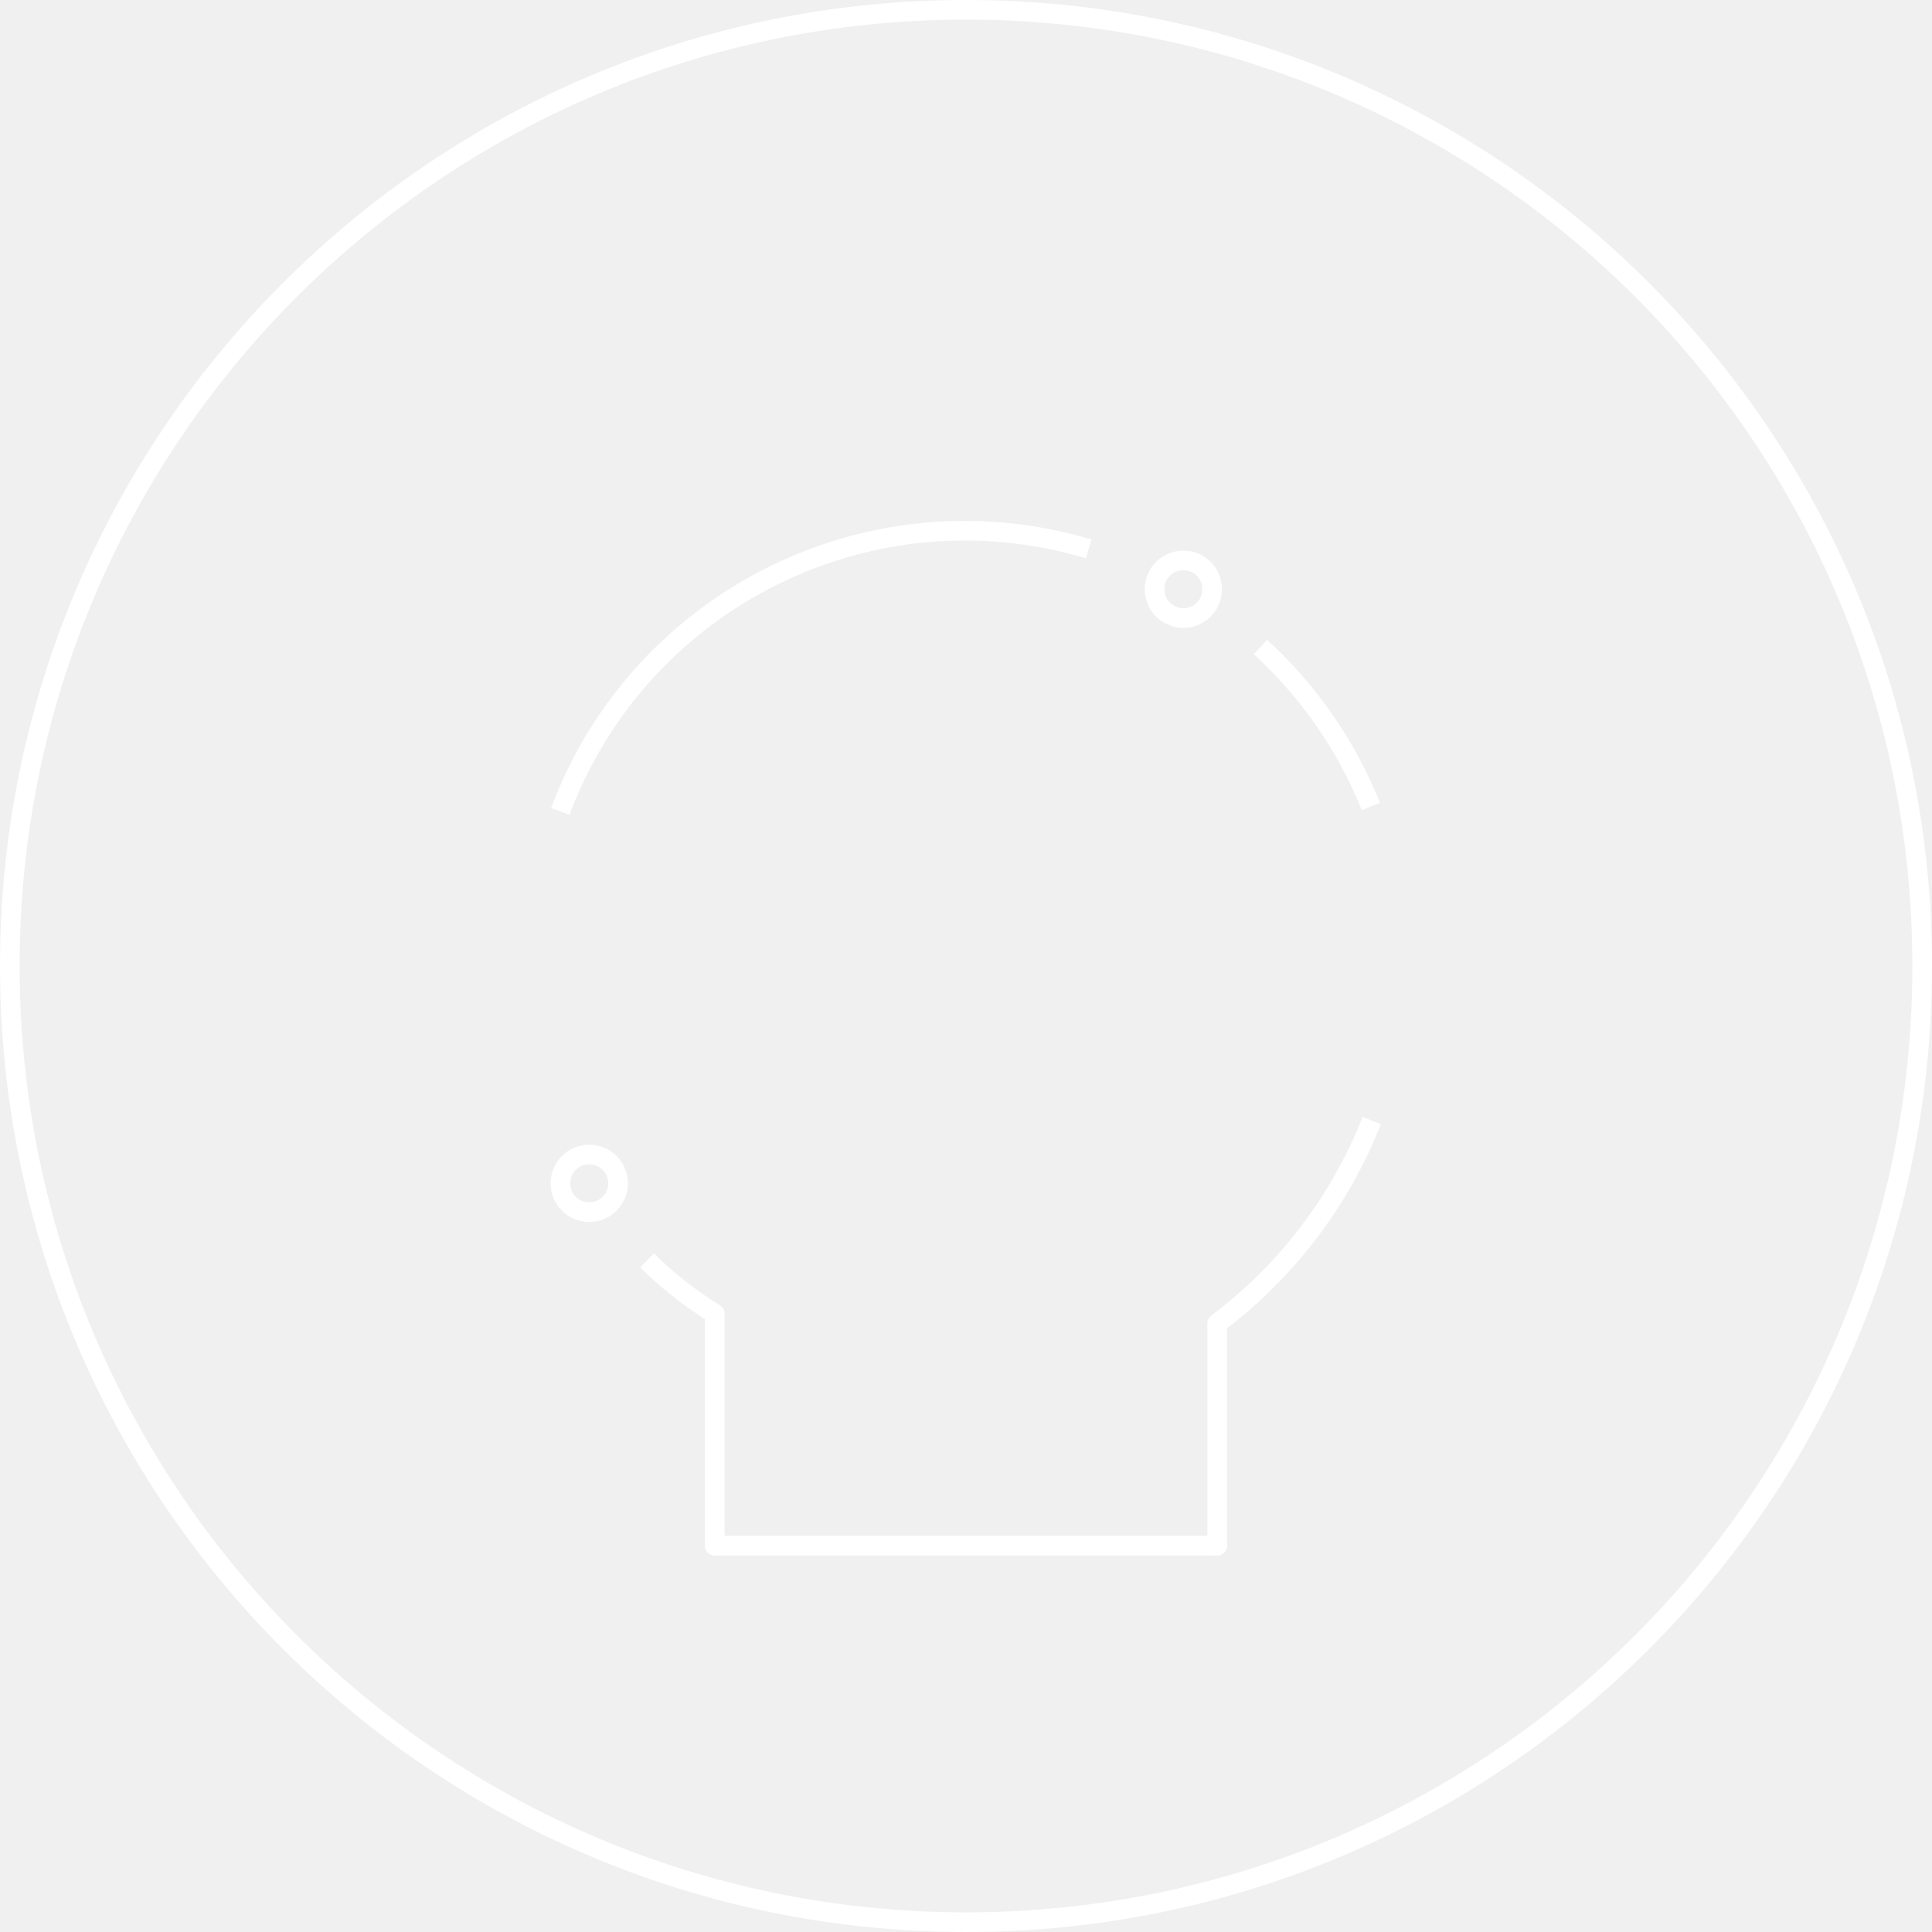
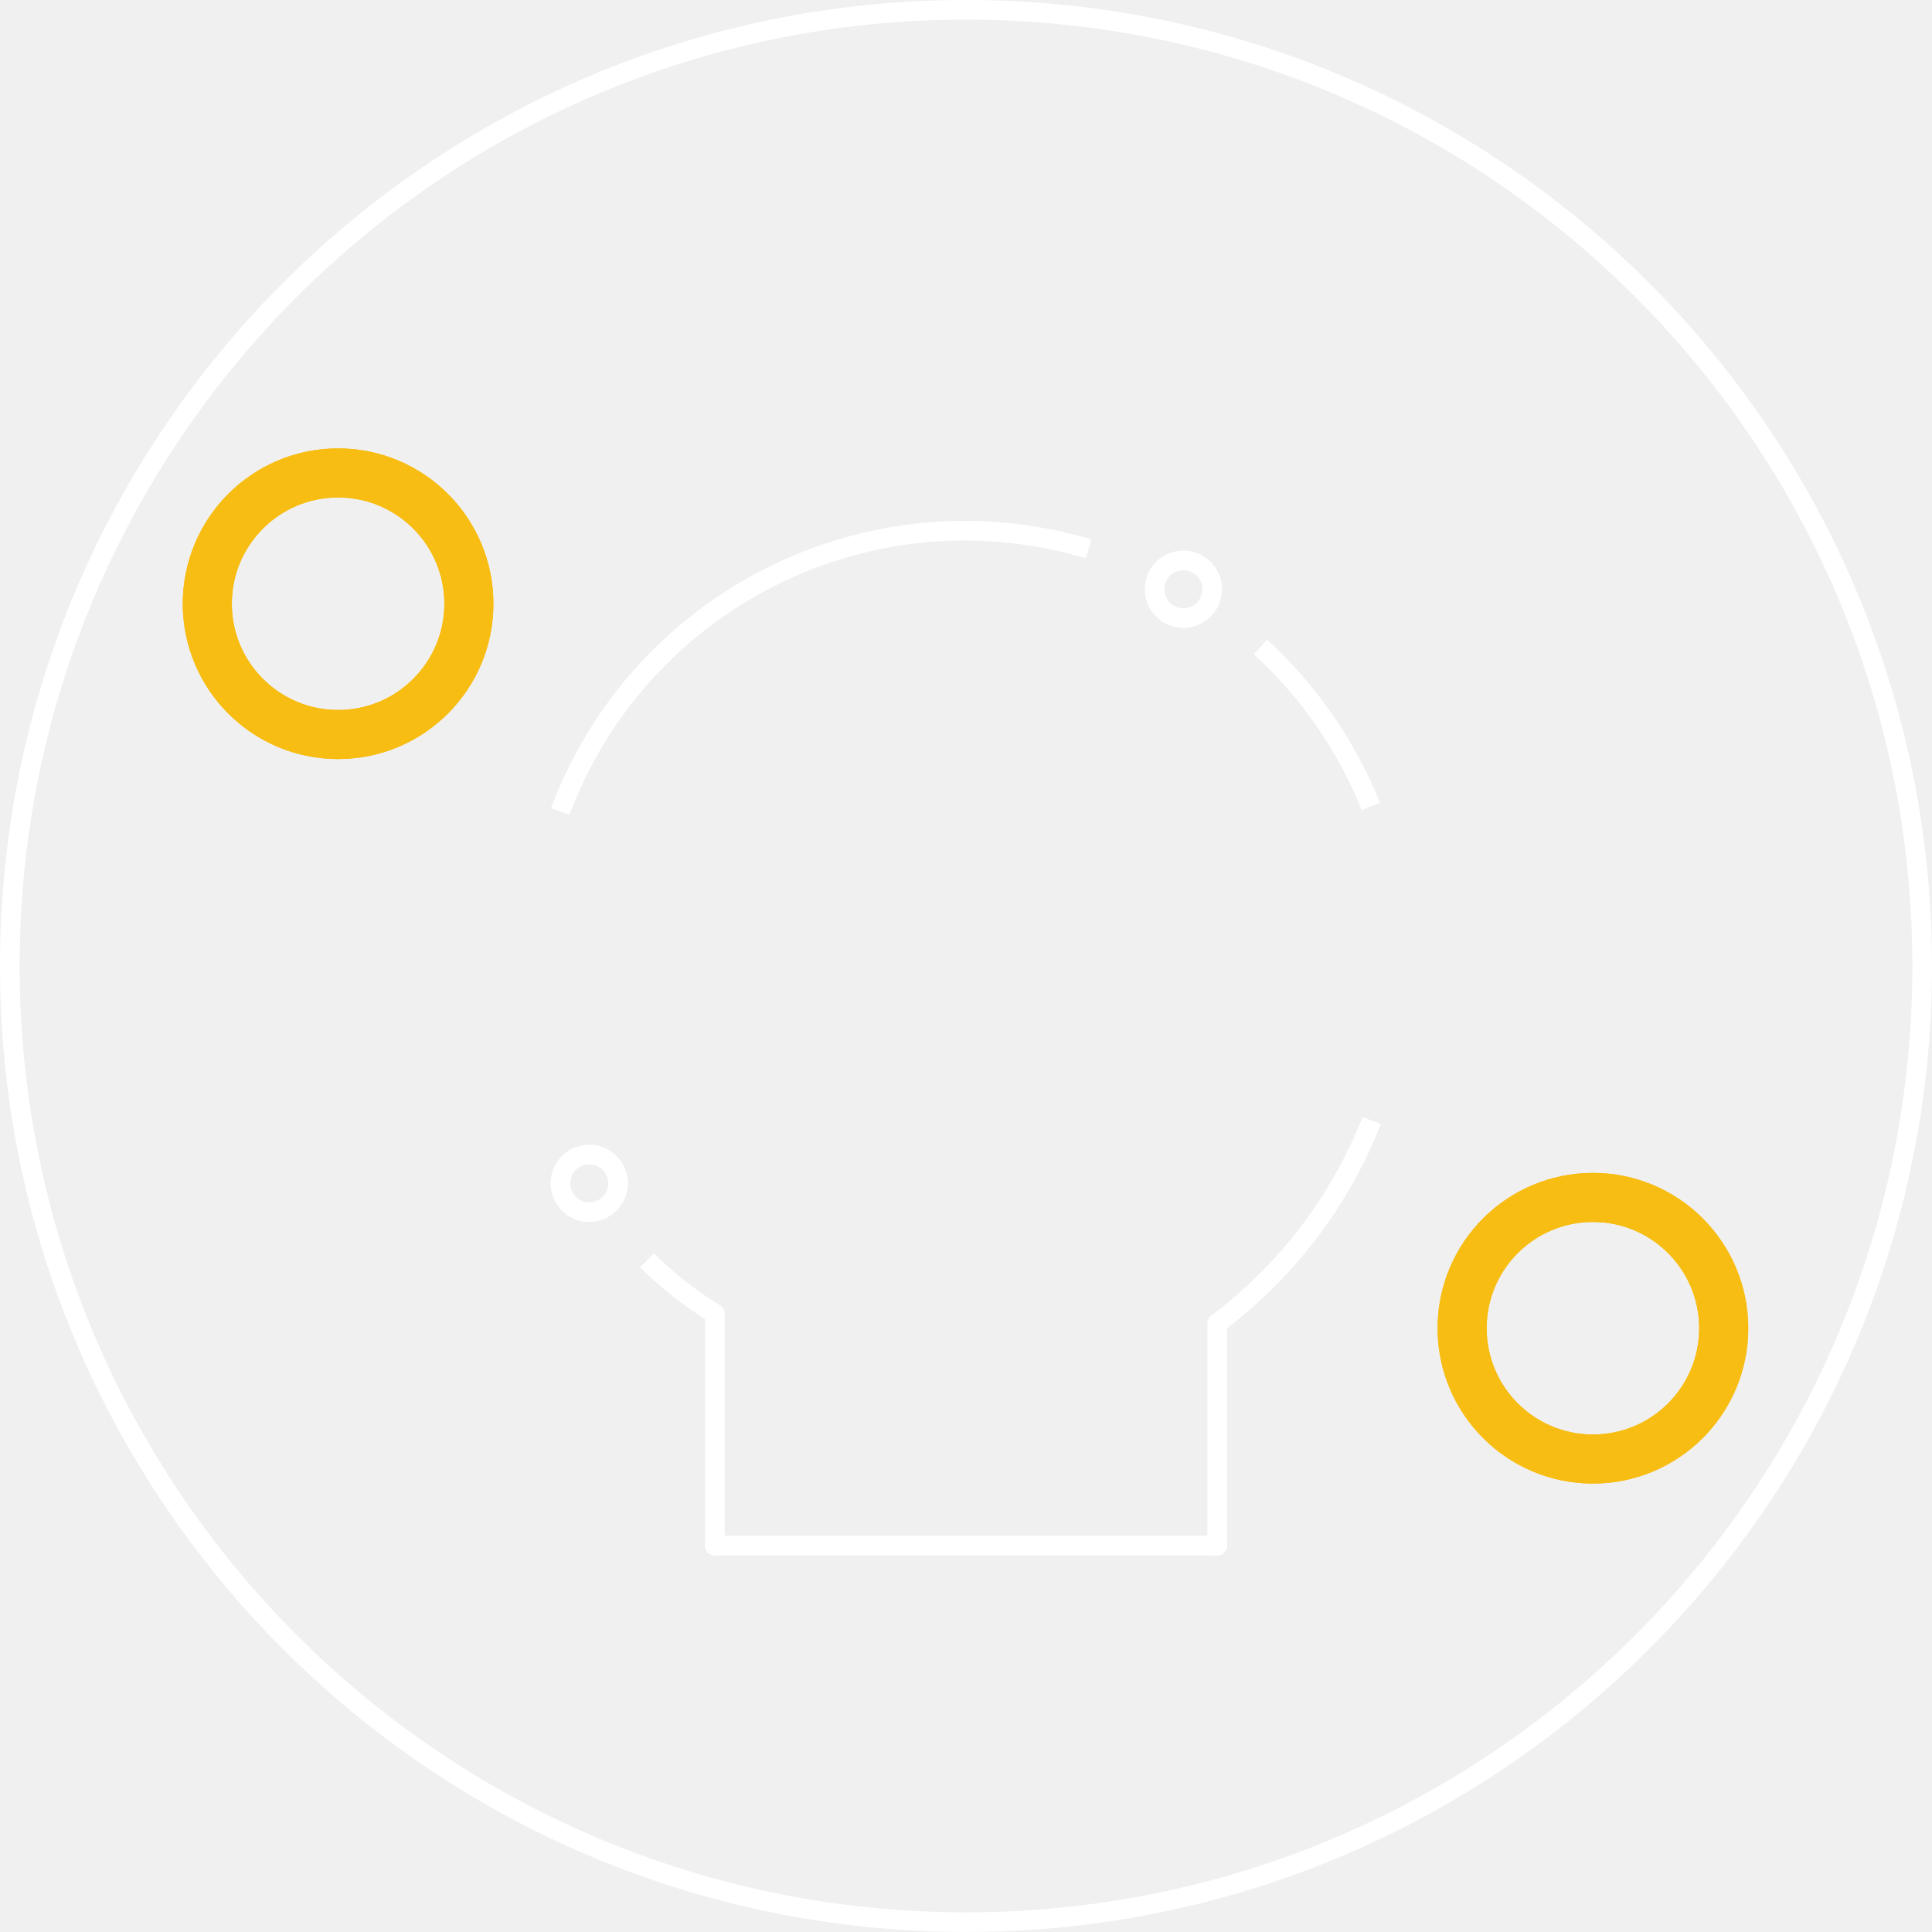
<svg xmlns="http://www.w3.org/2000/svg" width="0.787in" x="0in" version="1.2" y="0in" height="0.787in" viewBox="0 0 56.693 56.693" baseProfile="tiny">
  <g id="silkscreen" stroke-width="0">
    <path fill="none" stroke="white" stroke-width="0.576" d="M0.288,28.346a28.058,28.058,0,1,0,56.117,0,28.058,28.058,0,1,0,-56.117,0zM16.445,34.724a0.846,0.846,0,1,1,1.692,0,0.846,0.846,0,1,1,-1.692,0zM33.879,17.291a0.846,0.846,0,1,1,1.692,0,0.846,0.846,0,1,1,-1.692,0z" />
    <g stroke-width="0">
      <g stroke-width="0">
        <path fill="none" stroke="white" stroke-width="0.576" d="M31.947,16.107A12.677,12.677,0,0,0,16.441,23.811" />
        <path fill="none" stroke="white" stroke-width="0.576" d="M40.227,23.666A12.799,12.799,0,0,0,36.986,18.986" />
        <path fill="none" stroke="white" stroke-width="0.576" d="M35.717,38.835A13.74,13.74,0,0,0,40.252,32.882" />
        <path fill="none" stroke="white" stroke-width="0.576" d="M18.986,36.986A11.252,11.252,0,0,0,20.976,38.551" />
        <line stroke="white" stroke-linecap="round" y1="45.354" x1="20.976" y2="45.354" stroke-width="0.576" x2="35.717" />
        <line stroke="white" stroke-linecap="round" y1="45.354" x1="35.717" y2="38.835" stroke-width="0.576" x2="35.717" />
        <line stroke="white" stroke-linecap="round" y1="45.354" x1="20.976" y2="38.551" stroke-width="0.576" x2="20.976" />
      </g>
    </g>
    <g stroke-width="0">
      <g stroke-width="0">
    </g>
    </g>
    <g stroke-width="0">
      <g stroke-width="0">
    </g>
    </g>
    <g stroke-width="0">
      <g stroke-width="0">
    </g>
    </g>
    <g stroke-width="0">
      <g stroke-width="0">
    </g>
    </g>
    <g stroke-width="0">
      <g stroke-width="0">
    </g>
    </g>
  </g>
-   <g id="copper1" stroke-width="0" />
-   <g id="copper0" stroke-width="0" />
+   <g id="copper1" stroke-width="0">
+     <circle fill="none" cx="9.921" cy="17.716" connectorname="-" stroke="#F7BD13" r="3.838" id="connector2pad" stroke-width="1.44" />
+     <circle fill="none" cx="46.743" cy="38.976" connectorname="+" stroke="#F7BD13" r="3.838" id="connector3pad" stroke-width="1.44" />
+   </g>
+   <g id="copper0" stroke-width="0">
+     <circle fill="none" cx="9.921" cy="17.716" connectorname="-" stroke="#F7BD13" r="3.838" id="connector2pad" stroke-width="1.44" />
+     <circle fill="none" cx="46.743" cy="38.976" connectorname="+" stroke="#F7BD13" r="3.838" id="connector3pad" stroke-width="1.44" />
+   </g>
</svg>
